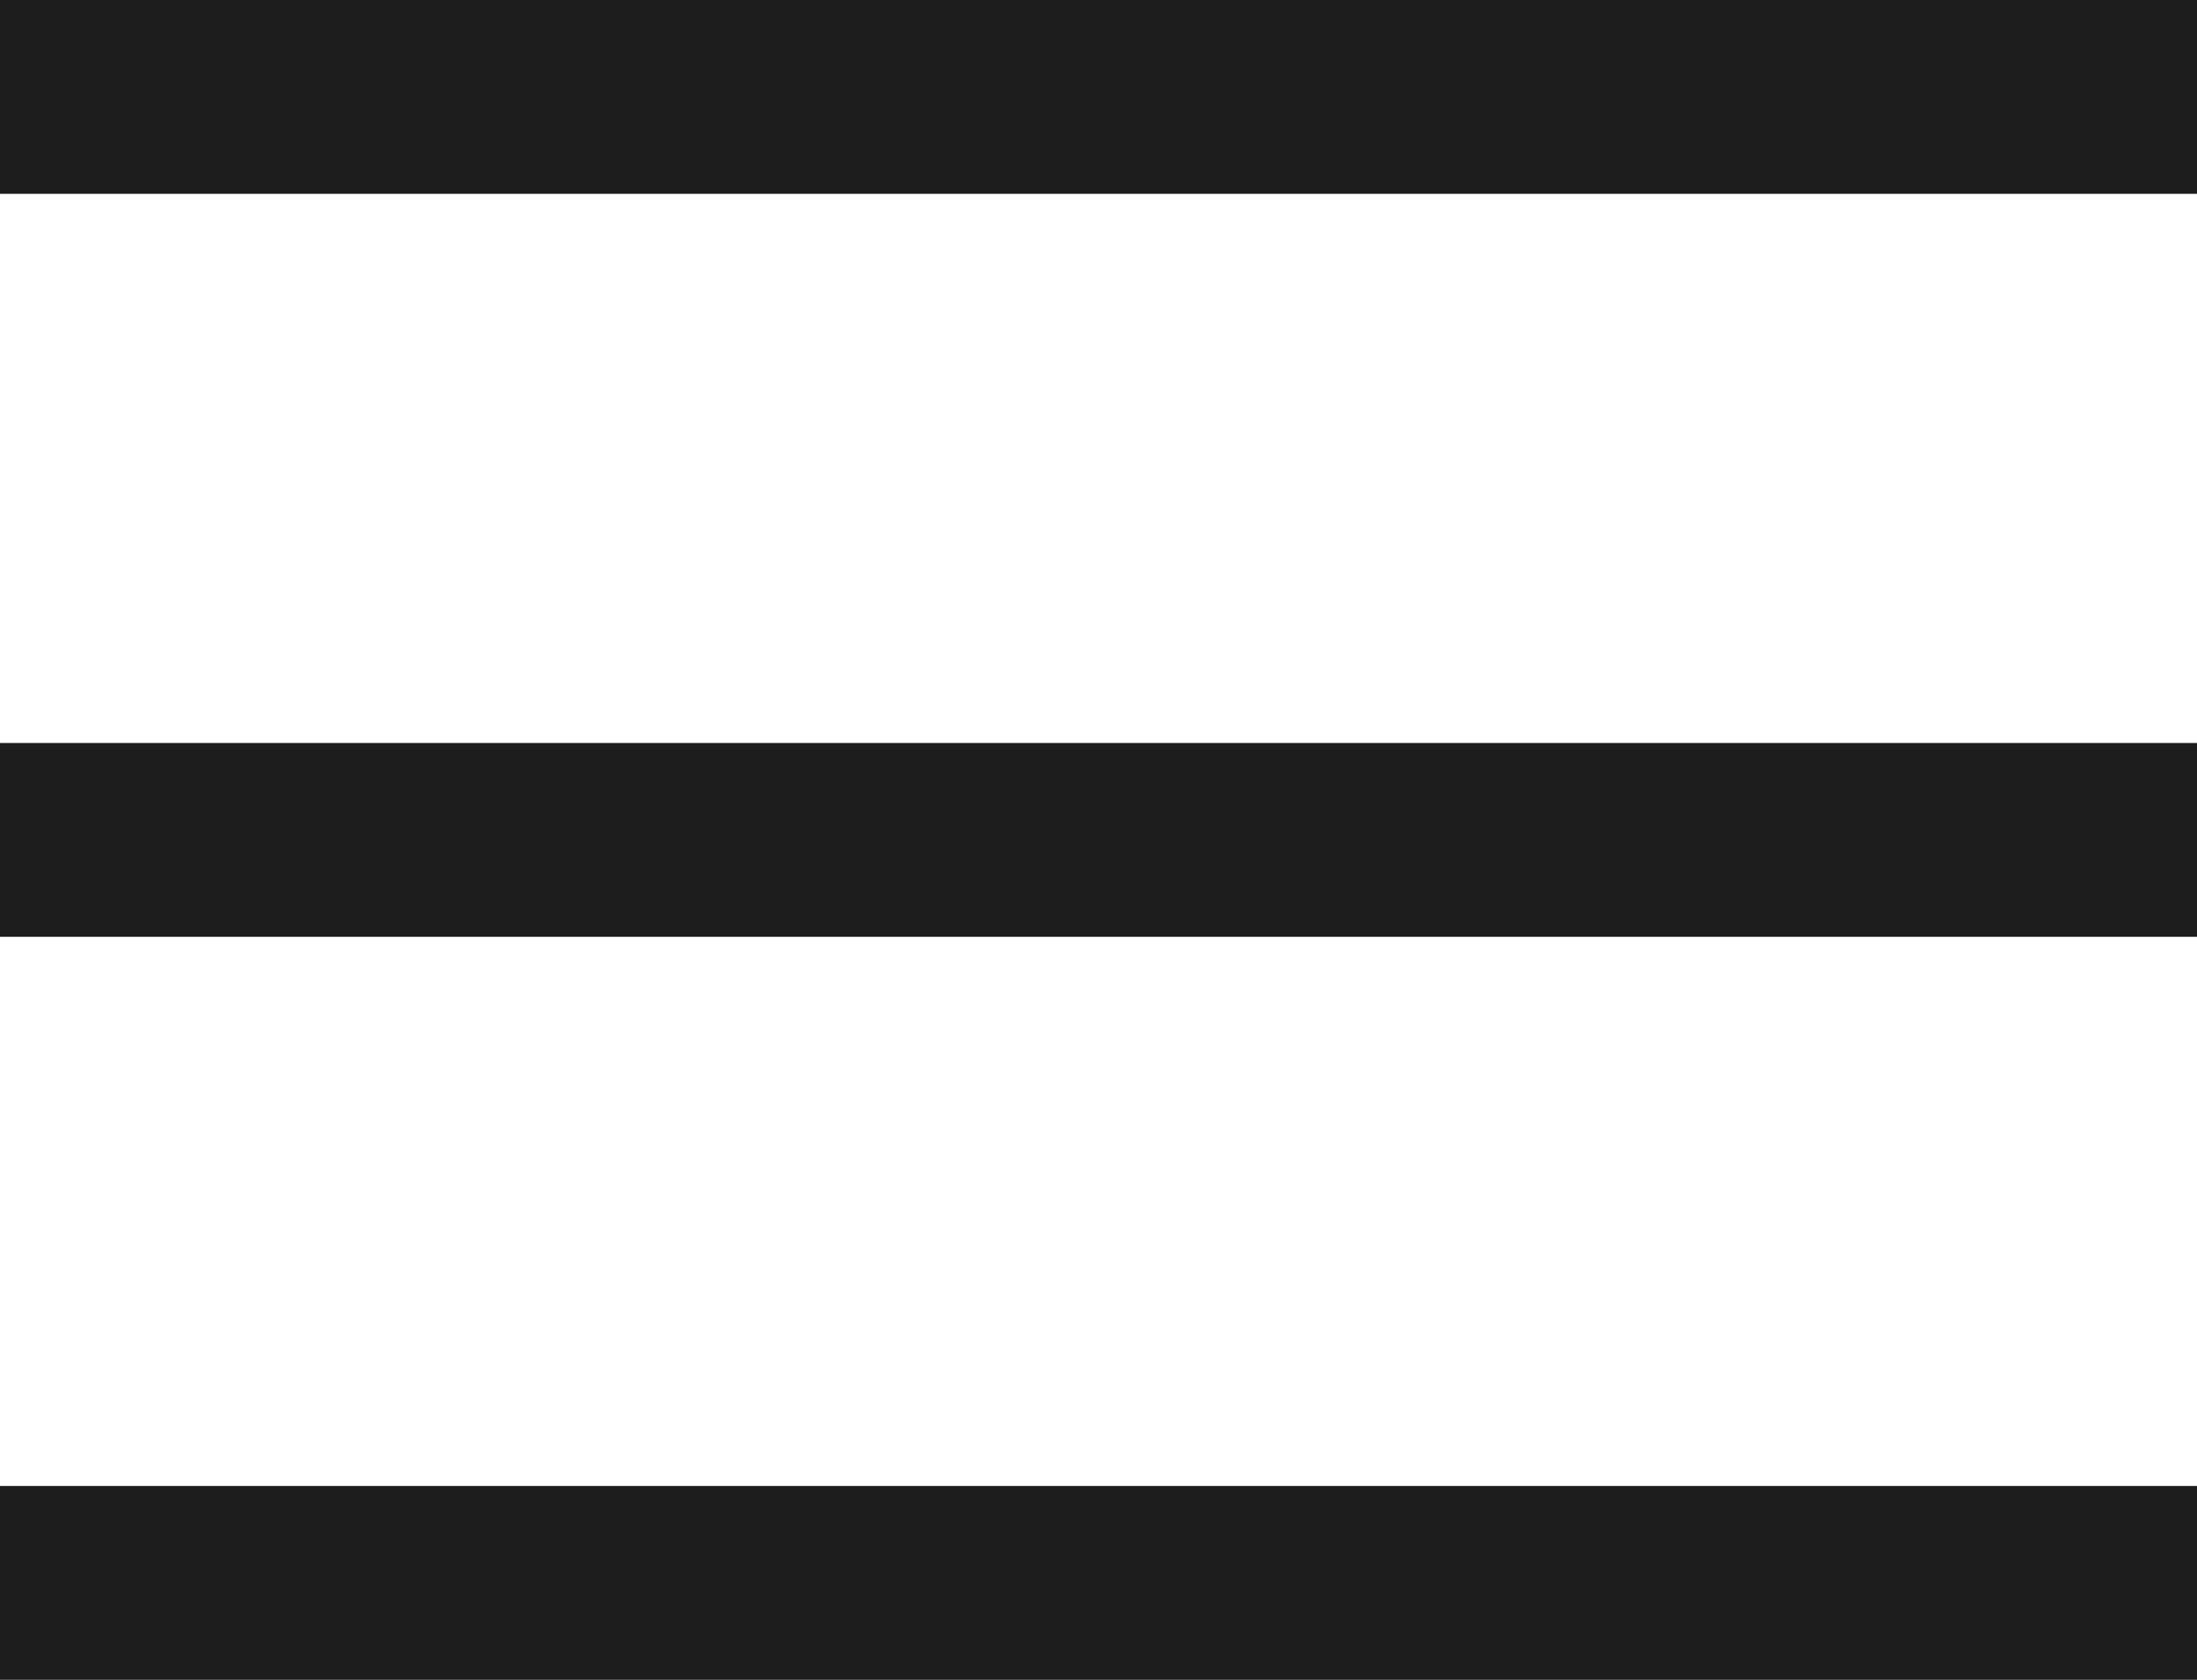
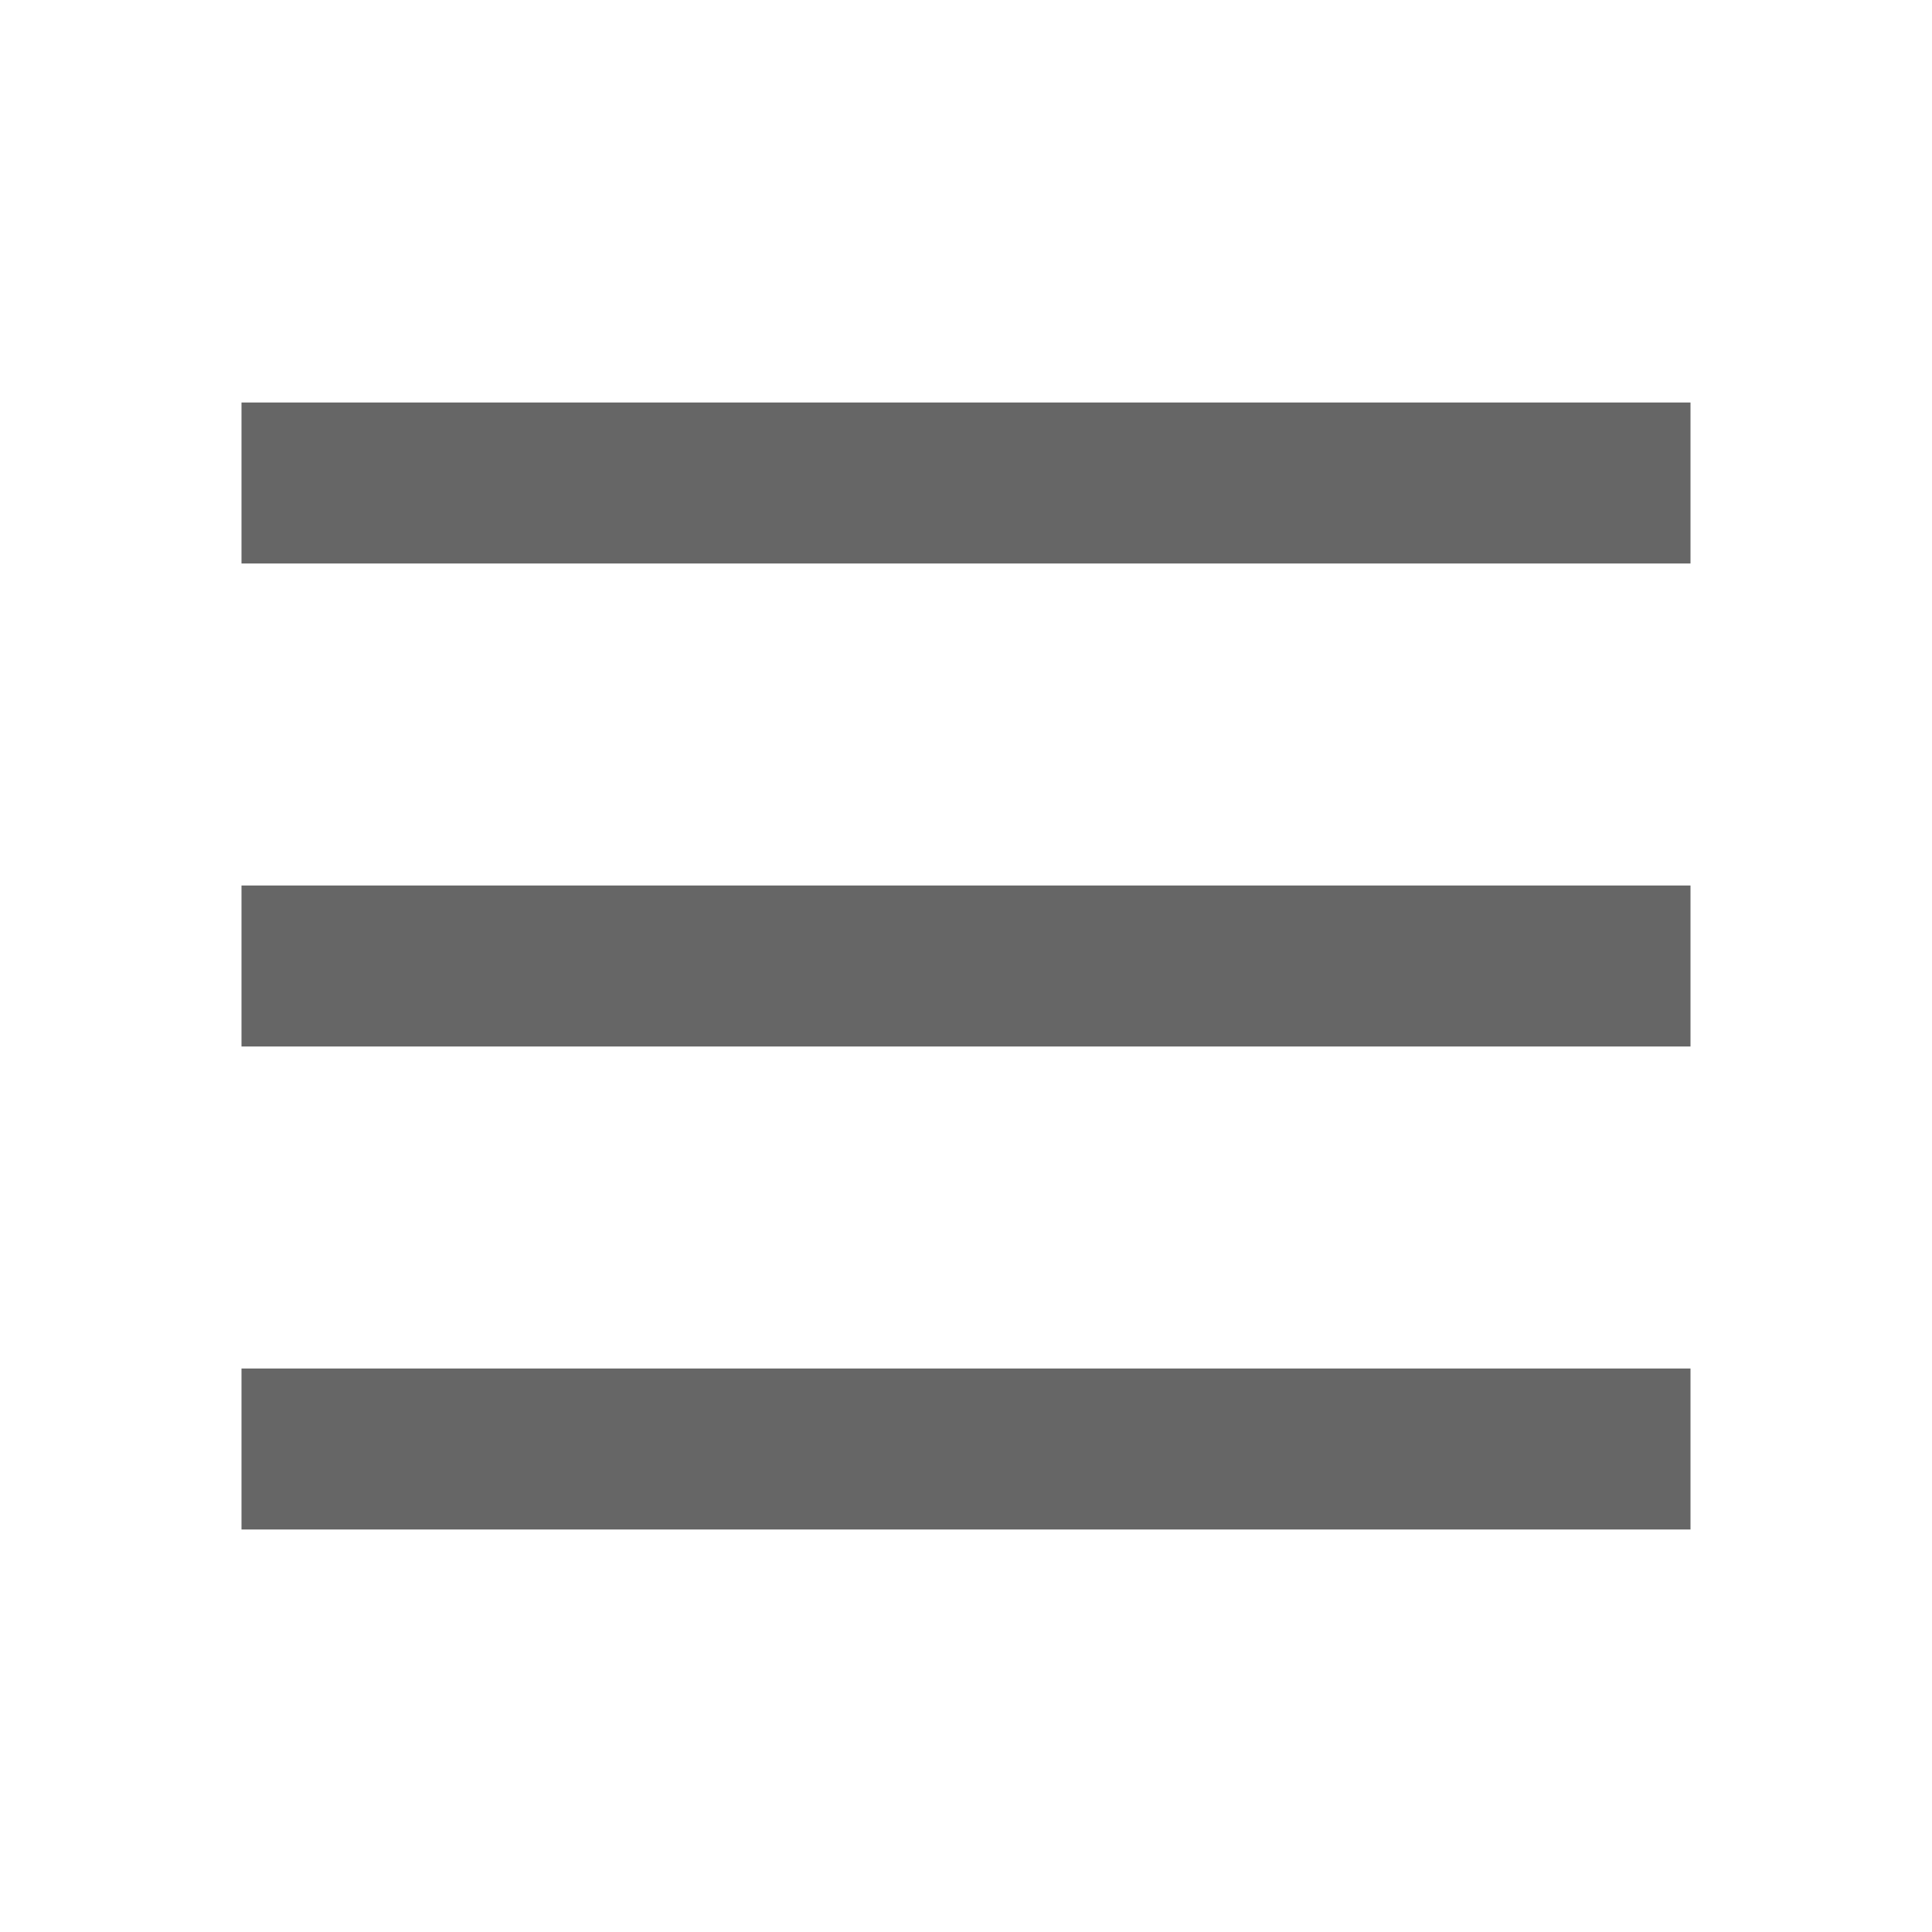
- <svg xmlns="http://www.w3.org/2000/svg" width="17" height="13" viewBox="0 0 17 13" fill="none">
-   <path d="M0 1.5V0H17V1.5H0ZM0 13V11.5H17V13H0ZM0 7.25V5.75H17V7.25H0Z" fill="#1D1D1D" />
+ <svg xmlns="http://www.w3.org/2000/svg" width="24" height="24" viewBox="0 0 24 24" fill="none">
+   <mask id="mask0_2_133" style="mask-type:alpha" maskUnits="userSpaceOnUse" x="0" y="0" width="24" height="24">
+     <rect width="24" height="24" fill="#D9D9D9" />
+   </mask>
+   <g mask="url(#mask0_2_133)">
+     <path d="M3 7V5H21V7H3ZM3 19V17H21V19H3ZM3 13V11H21V13H3Z" fill="#666666" />
+   </g>
</svg>
